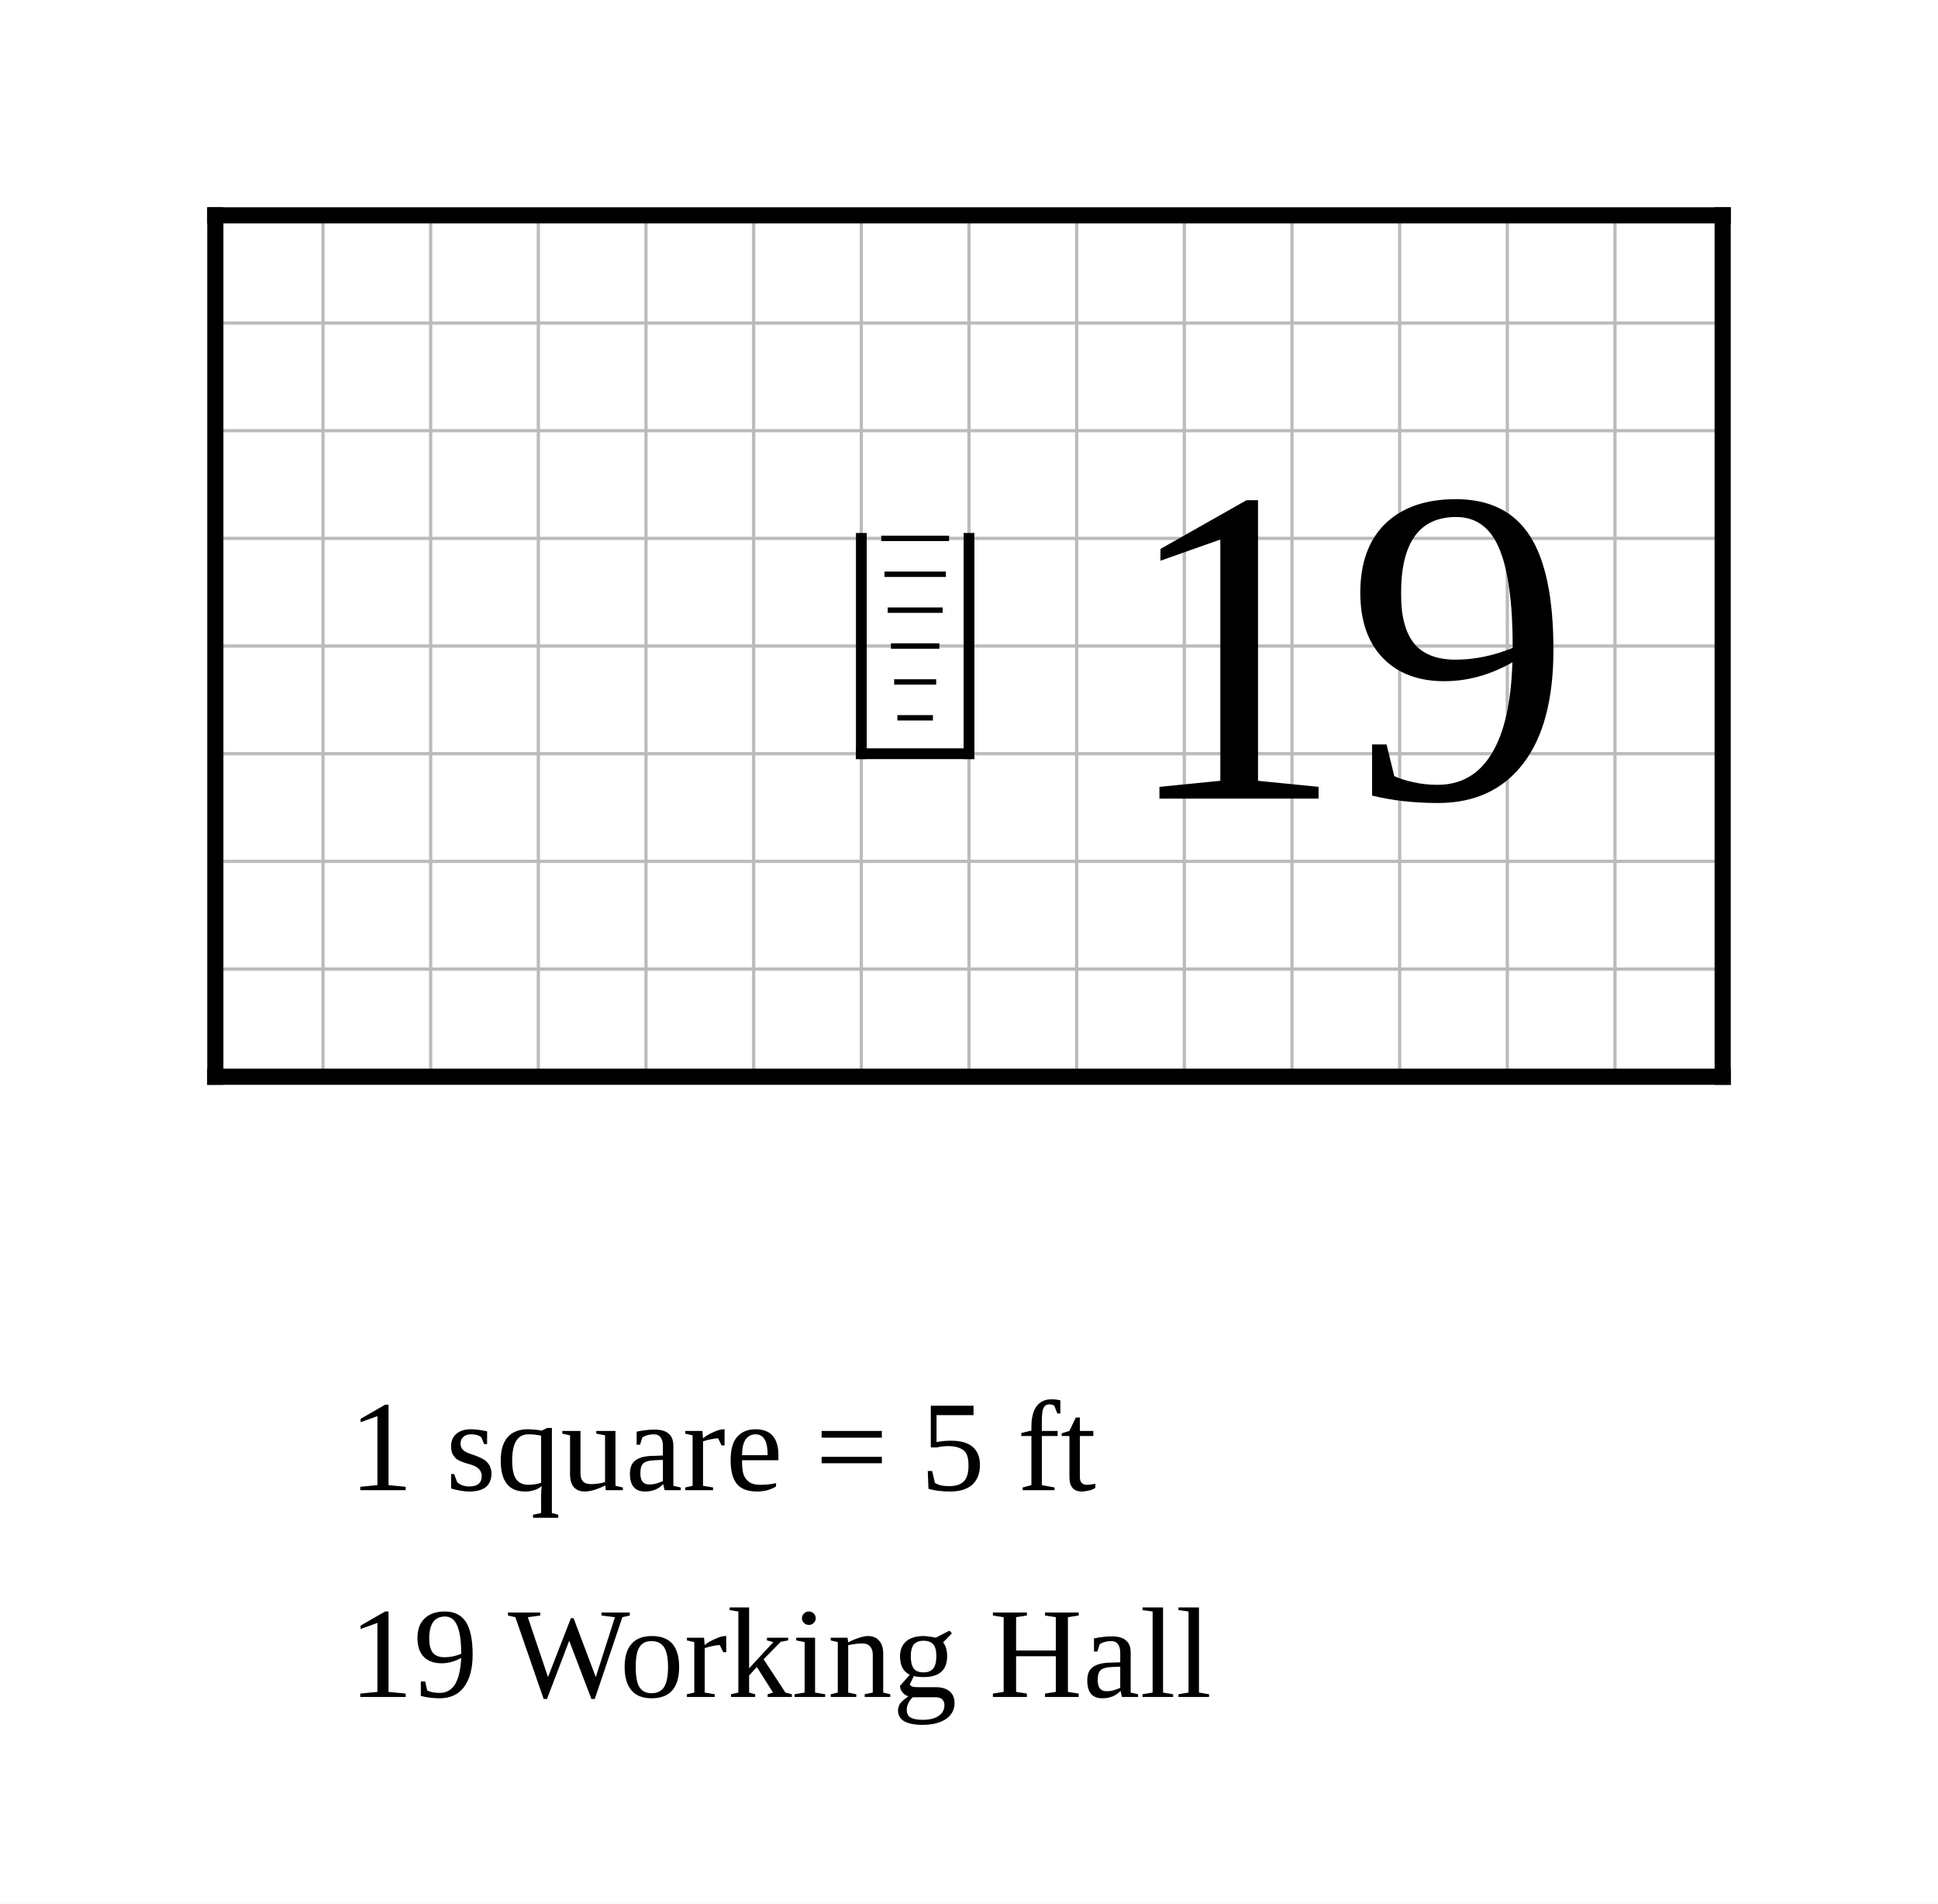
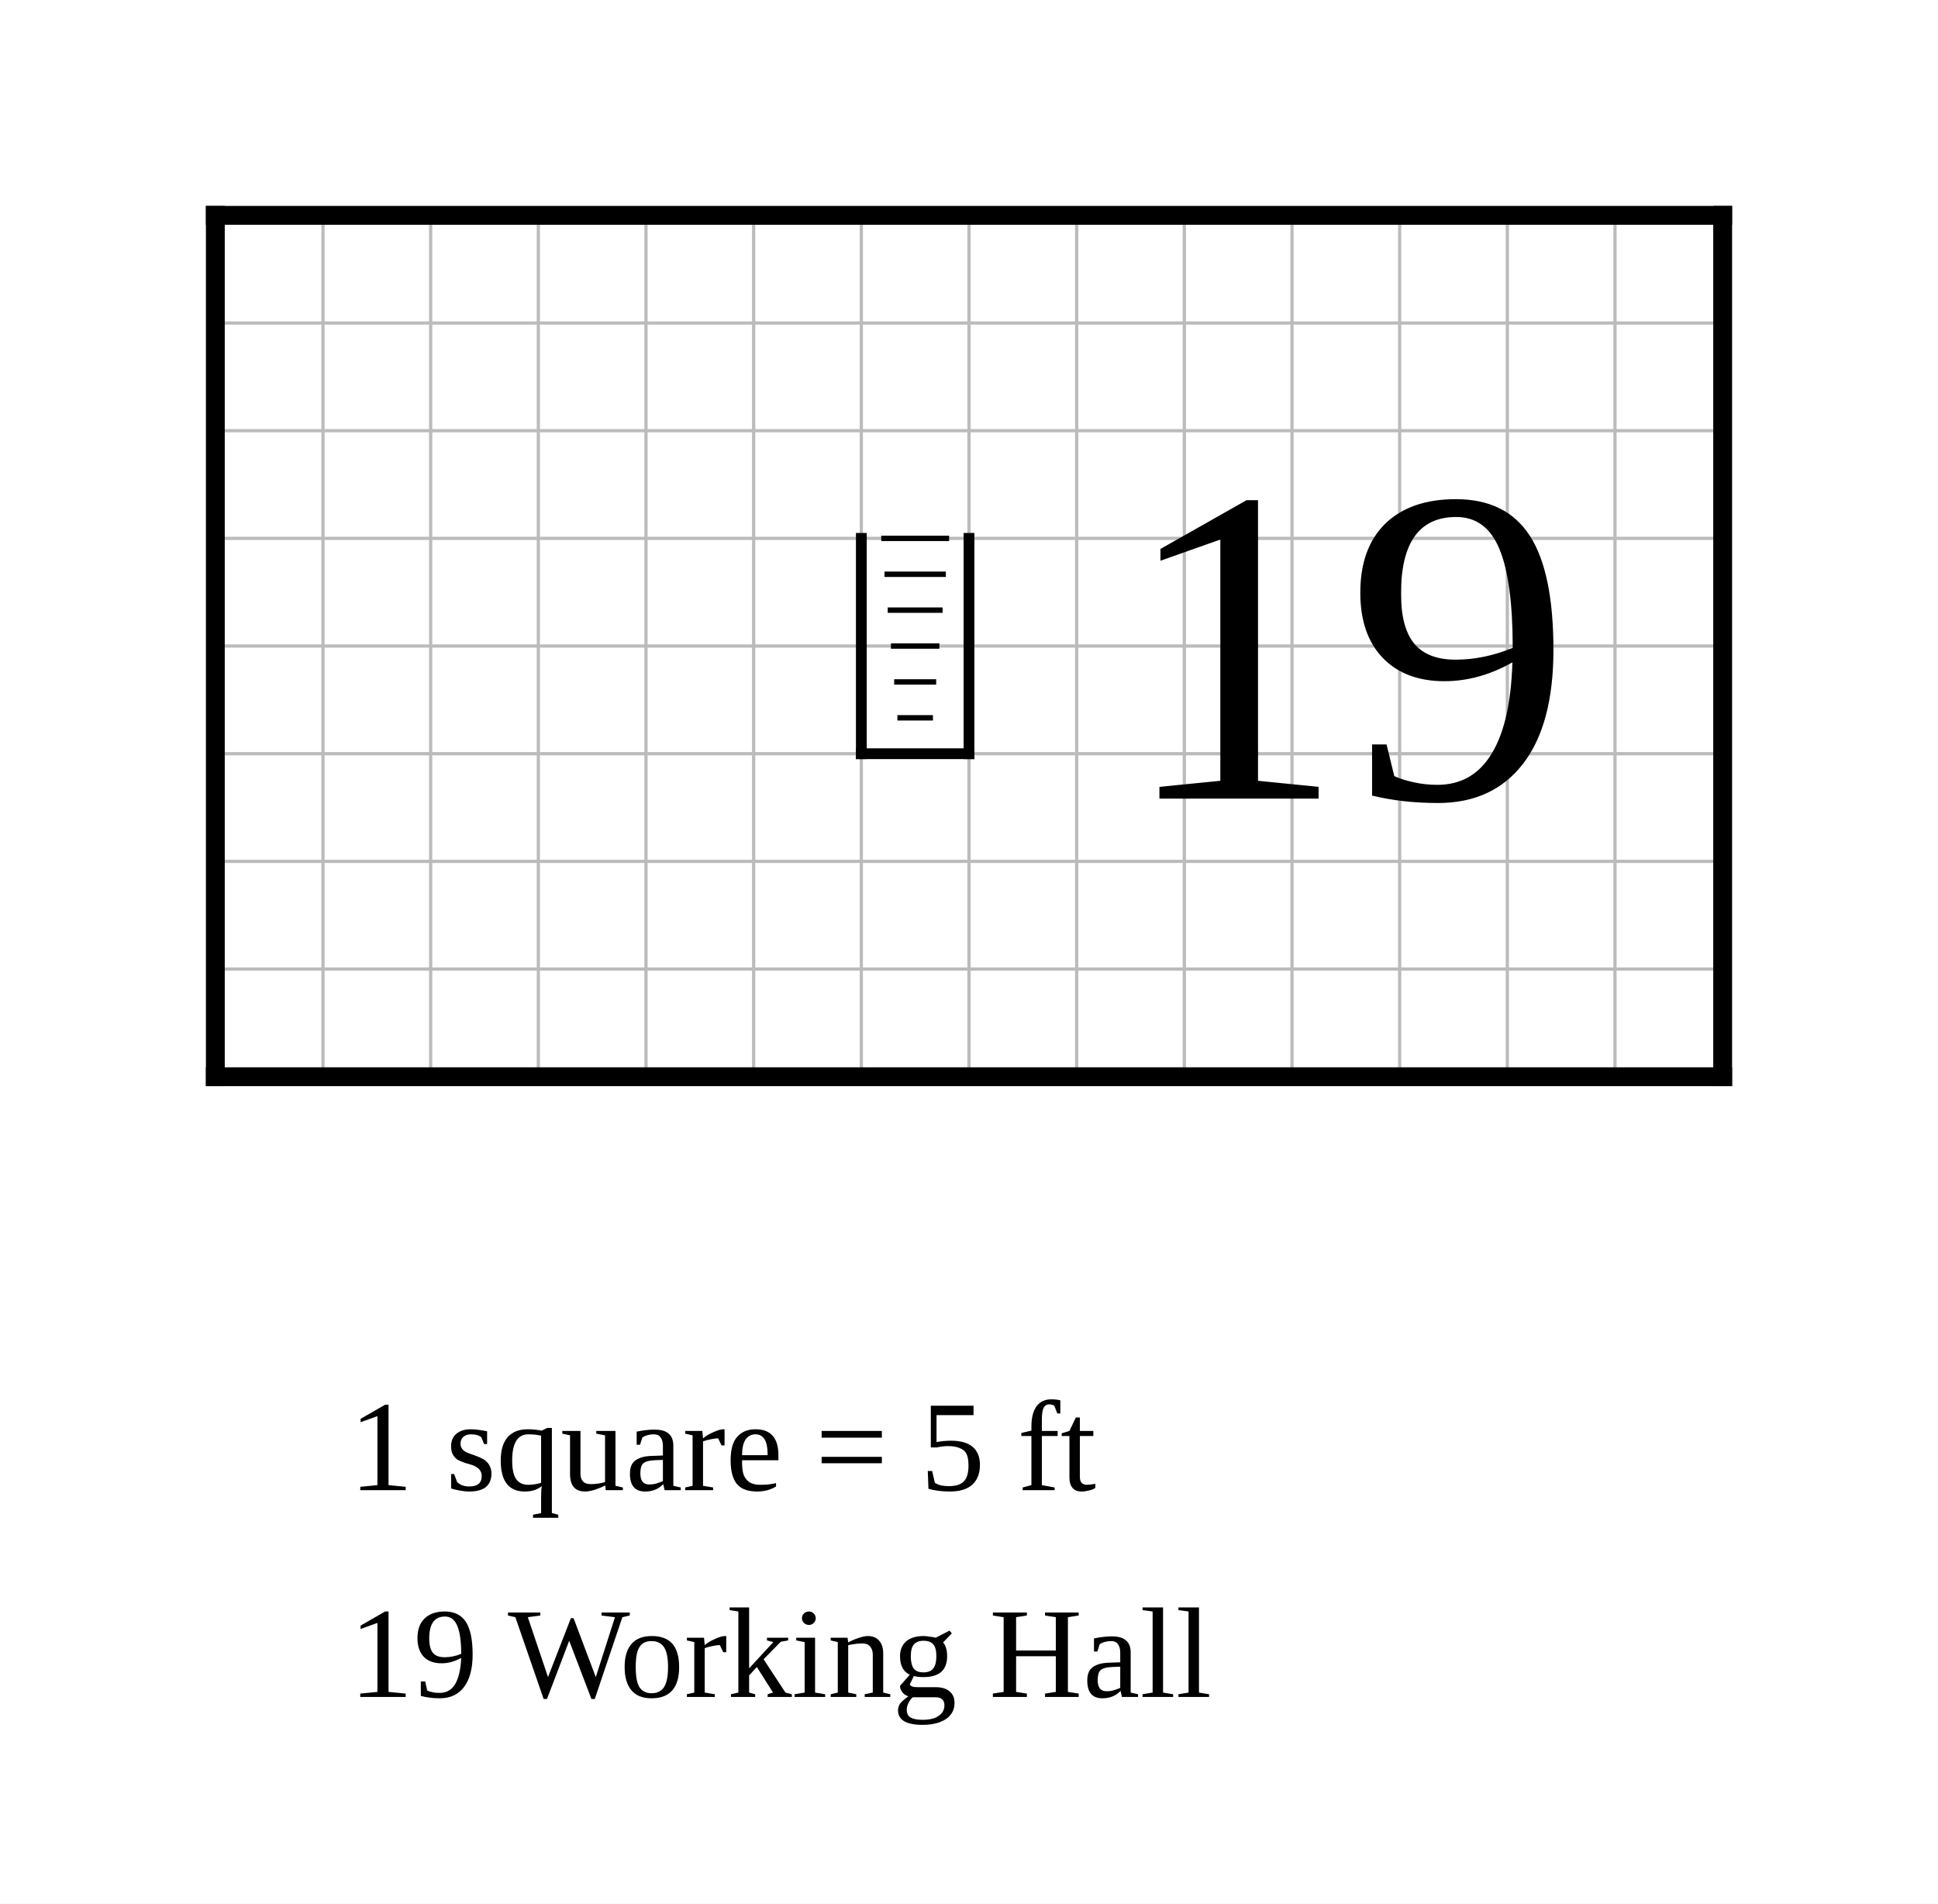
<svg xmlns="http://www.w3.org/2000/svg" width="900" height="884" viewBox="-10 -10 90 88.4">
  <rect x="-10" y="-10" width="90" height="88.4" fill="white" />
  <g stroke="#bbb" stroke-width="0.15">
    <line x1="0" y1="0" x2="0" y2="40" />
    <line x1="5" y1="0" x2="5" y2="40" />
    <line x1="10" y1="0" x2="10" y2="40" />
    <line x1="15" y1="0" x2="15" y2="40" />
    <line x1="20" y1="0" x2="20" y2="40" />
    <line x1="25" y1="0" x2="25" y2="40" />
    <line x1="30" y1="0" x2="30" y2="40" />
    <line x1="35" y1="0" x2="35" y2="40" />
    <line x1="40" y1="0" x2="40" y2="40" />
    <line x1="45" y1="0" x2="45" y2="40" />
    <line x1="50" y1="0" x2="50" y2="40" />
    <line x1="55" y1="0" x2="55" y2="40" />
    <line x1="60" y1="0" x2="60" y2="40" />
    <line x1="65" y1="0" x2="65" y2="40" />
    <line x1="70" y1="0" x2="70" y2="40" />
    <line x1="0" y1="0" x2="70" y2="0" />
    <line x1="0" y1="5" x2="70" y2="5" />
    <line x1="0" y1="10" x2="70" y2="10" />
    <line x1="0" y1="15" x2="70" y2="15" />
    <line x1="0" y1="20" x2="70" y2="20" />
    <line x1="0" y1="25" x2="70" y2="25" />
    <line x1="0" y1="30" x2="70" y2="30" />
    <line x1="0" y1="35" x2="70" y2="35" />
    <line x1="0" y1="40" x2="70" y2="40" />
  </g>
-   <line class="wall exterior" x1="0" y1="0" x2="0" y2="40" stroke="black" stroke-width="0.75" stroke-linecap="square" />
-   <line class="wall exterior" x1="0" y1="0" x2="70" y2="0" stroke="black" stroke-width="0.75" stroke-linecap="square" />
-   <line class="wall exterior" x1="0" y1="40" x2="70" y2="40" stroke="black" stroke-width="0.75" stroke-linecap="square" />
-   <line class="wall exterior" x1="70" y1="0" x2="70" y2="40" stroke="black" stroke-width="0.75" stroke-linecap="square" />
+   <line class="wall exterior" x1="0" y1="0" x2="0" y2="40" stroke="black" stroke-width="0.875" stroke-linecap="square" />
+   <line class="wall exterior" x1="0" y1="0" x2="70" y2="0" stroke="black" stroke-width="0.875" stroke-linecap="square" />
+   <line class="wall exterior" x1="0" y1="40" x2="70" y2="40" stroke="black" stroke-width="0.875" stroke-linecap="square" />
+   <line class="wall exterior" x1="70" y1="0" x2="70" y2="40" stroke="black" stroke-width="0.875" stroke-linecap="square" />
  <text data-room="work-hall" x="52.5" y="20" text-anchor="middle" dominant-baseline="central" font-size="21">19</text>
  <g class="stairs" data-room="work-hall">
    <line x1="30" y1="25" x2="35" y2="25" stroke="black" stroke-width="0.5" stroke-linecap="square" />
    <line x1="30" y1="15" x2="30" y2="25" stroke="black" stroke-width="0.5" stroke-linecap="square" />
    <line x1="35" y1="15" x2="35" y2="25" stroke="black" stroke-width="0.5" stroke-linecap="square" />
    <line x1="30.925" y1="15" x2="34.075" y2="15" stroke="black" stroke-width="0.25" />
    <line x1="31.075" y1="16.667" x2="33.925" y2="16.667" stroke="black" stroke-width="0.25" />
    <line x1="31.225" y1="18.333" x2="33.775" y2="18.333" stroke="black" stroke-width="0.25" />
    <line x1="31.375" y1="20" x2="33.625" y2="20" stroke="black" stroke-width="0.25" />
    <line x1="31.525" y1="21.667" x2="33.475" y2="21.667" stroke="black" stroke-width="0.25" />
    <line x1="31.675" y1="23.333" x2="33.325" y2="23.333" stroke="black" stroke-width="0.25" />
  </g>
  <text class="scale" x="6.2" y="59.2" font-size="6">1 square = 5 ft</text>
  <text class="key" x="6.2" y="68.8" font-size="6">19  Working Hall</text>
</svg>
